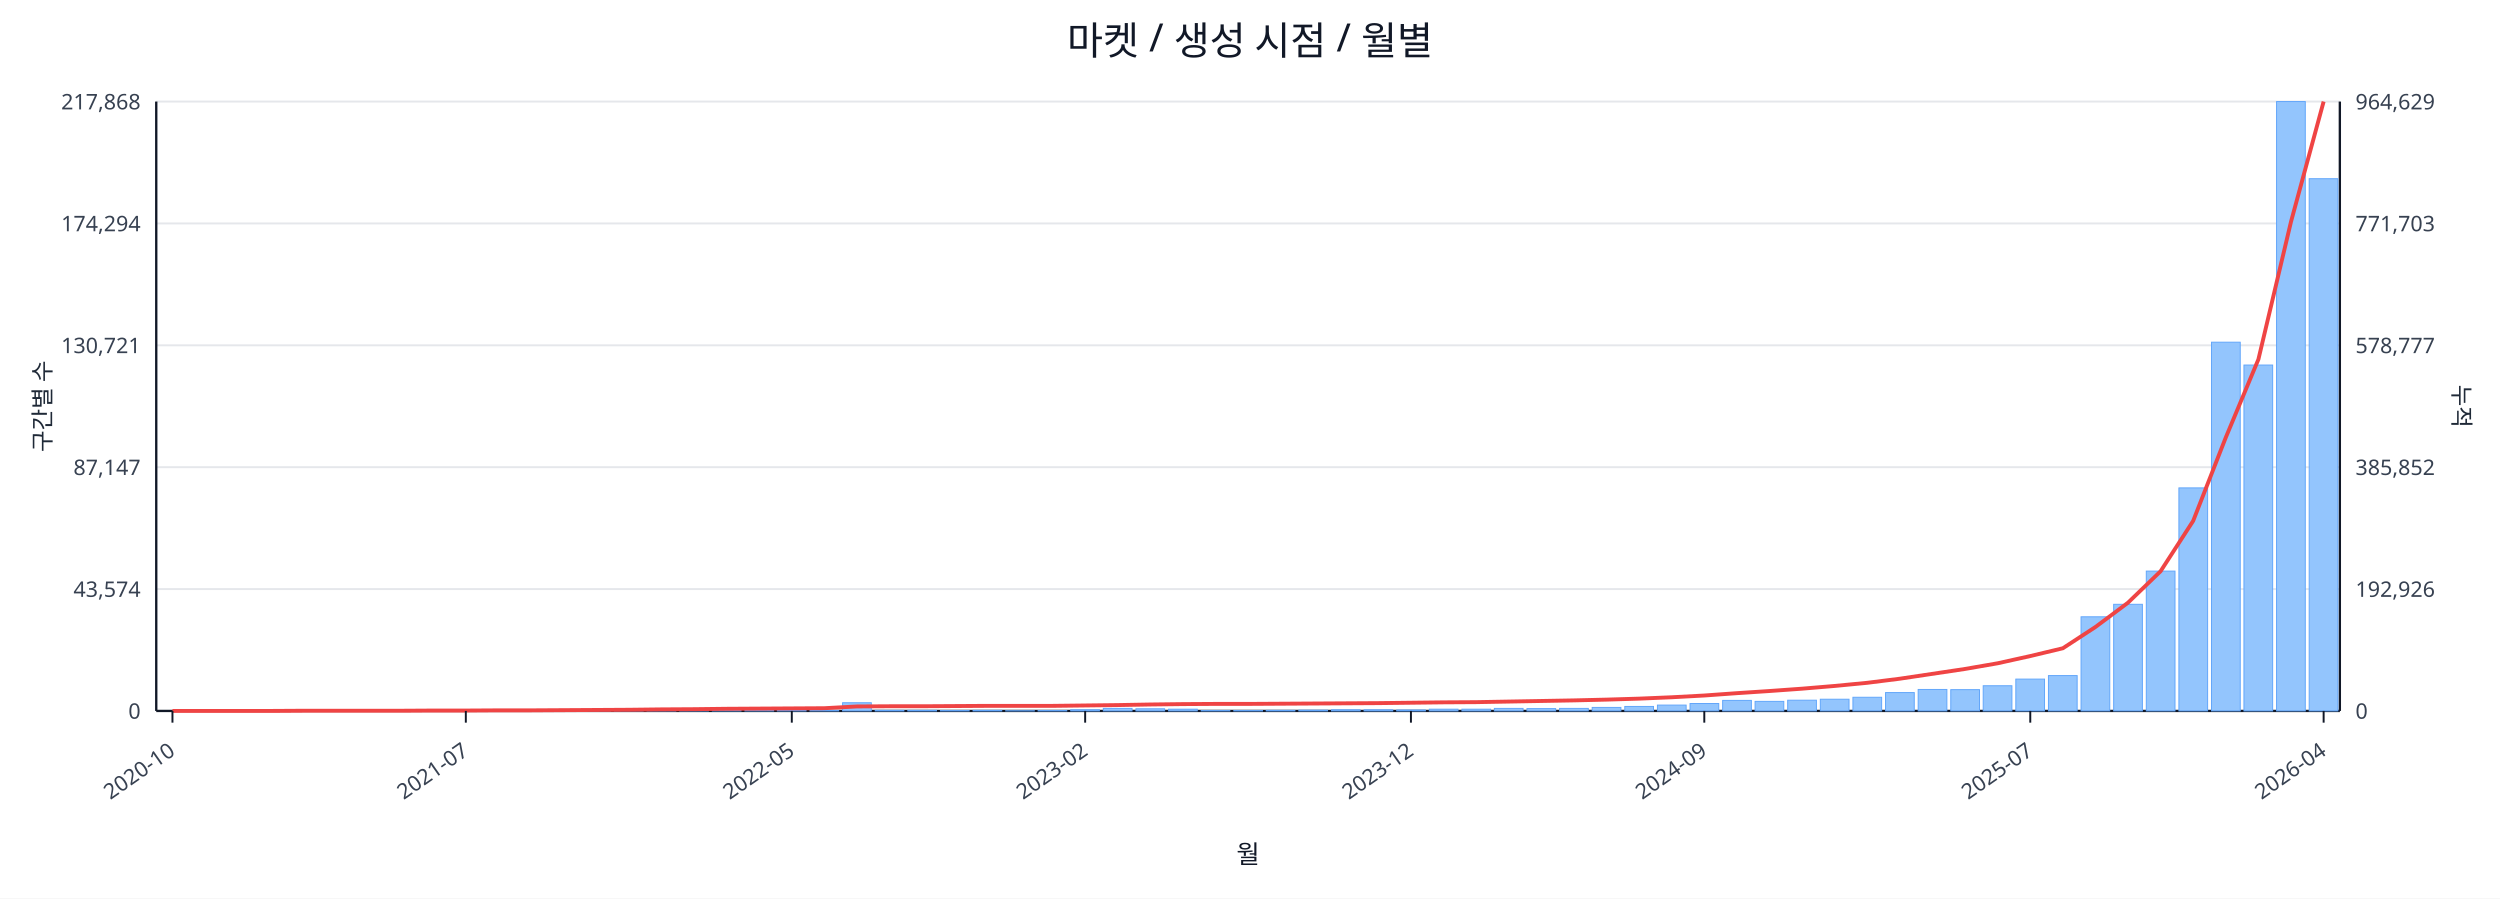
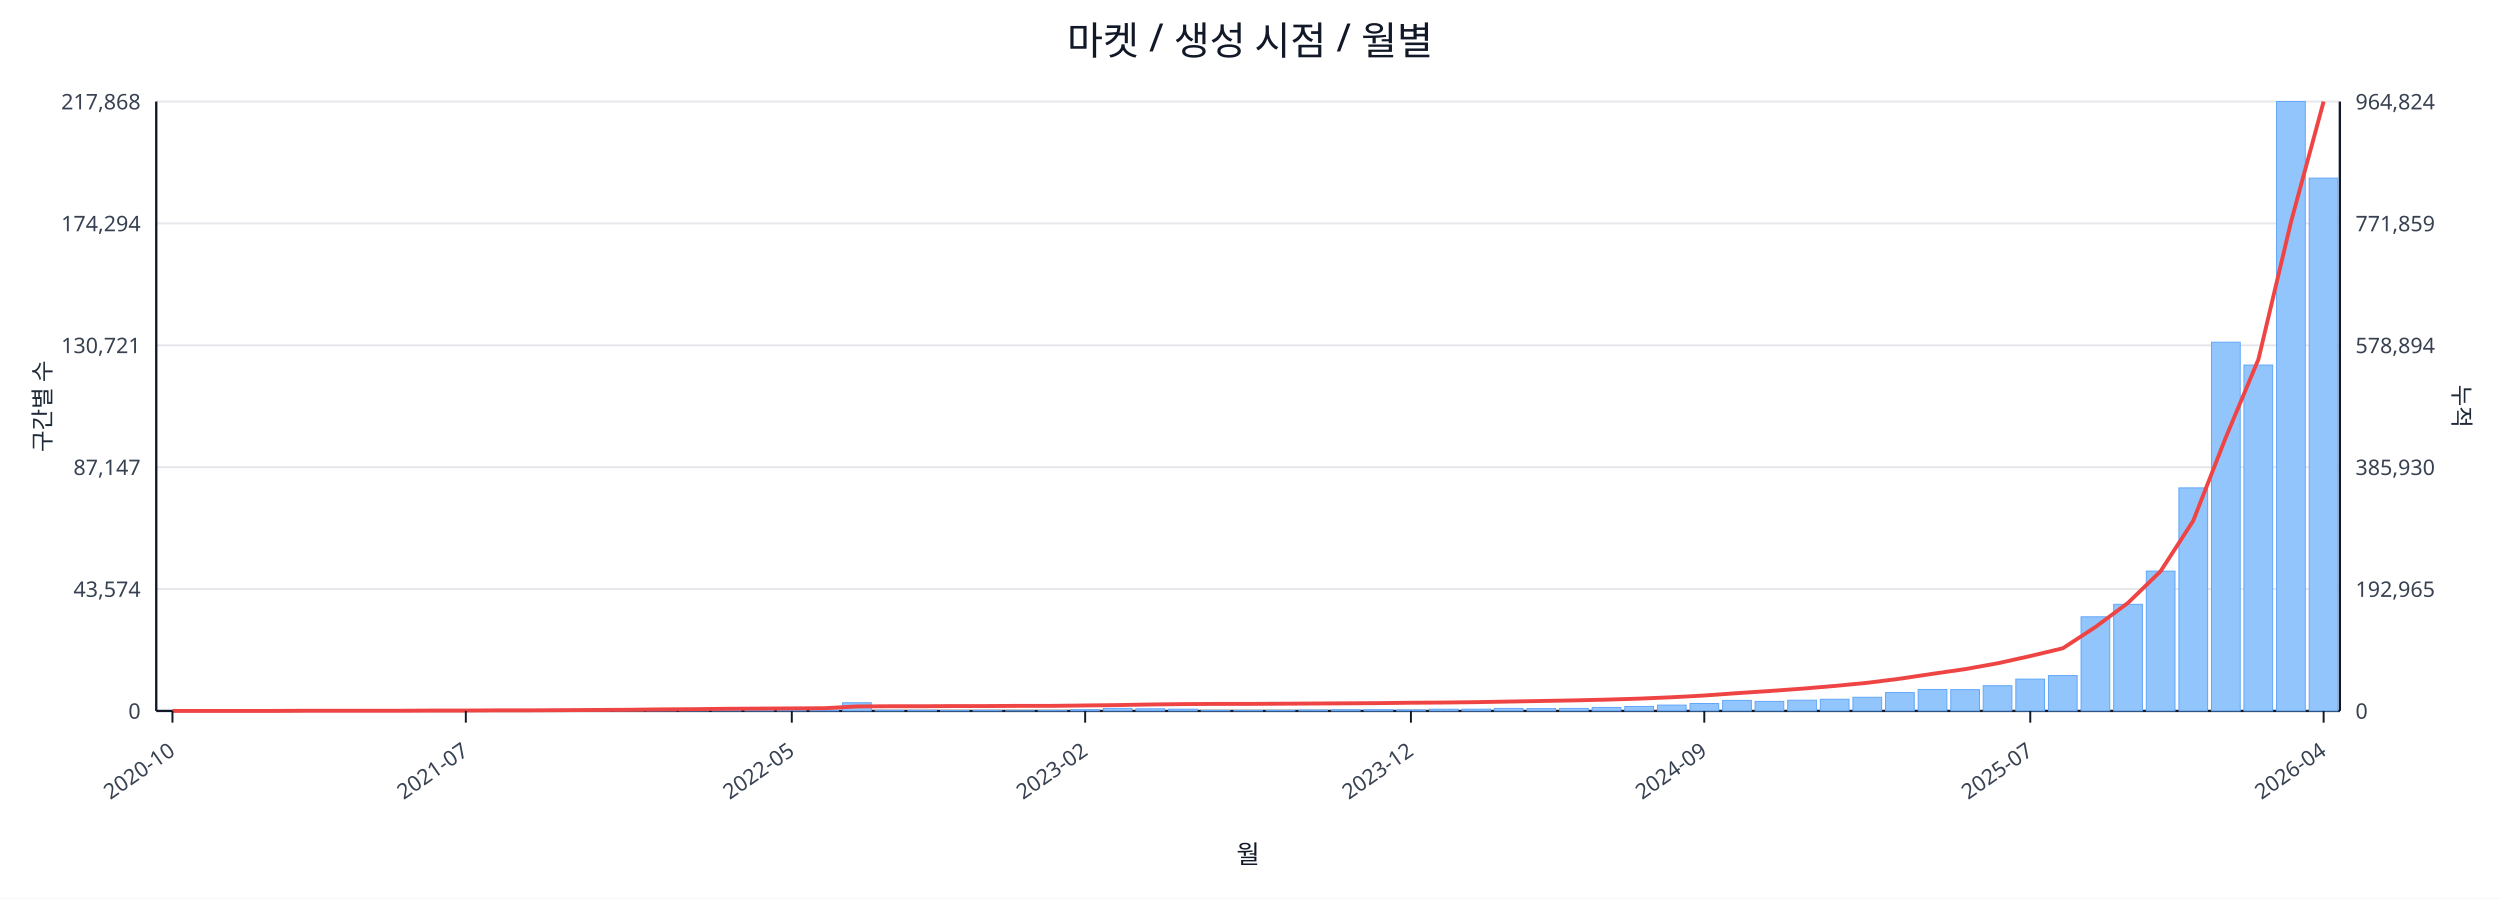
<svg xmlns="http://www.w3.org/2000/svg" width="1280" height="460" viewBox="0 0 1280 460">
  <rect x="0" y="0" width="100%" height="100%" fill="#ffffff" />
  <text x="640.0" y="28" font-size="20" text-anchor="middle" font-family="sans-serif" fill="#111827">마켓 / 생성 시점 / 월별</text>
  <line x1="80.0" y1="52.0" x2="1198.0" y2="52.0" stroke="#e5e7eb" stroke-width="1" />
  <text x="72.0" y="56.0" font-size="11" text-anchor="end" font-family="sans-serif" fill="#374151">217,868</text>
-   <text x="1206.0" y="56.0" font-size="11" text-anchor="start" font-family="sans-serif" fill="#374151">964,629</text>
+   <text x="1206.0" y="56.0" font-size="11" text-anchor="start" font-family="sans-serif" fill="#374151">964,824</text>
  <line x1="80.0" y1="114.4" x2="1198.0" y2="114.4" stroke="#e5e7eb" stroke-width="1" />
  <text x="72.0" y="118.4" font-size="11" text-anchor="end" font-family="sans-serif" fill="#374151">174,294</text>
-   <text x="1206.0" y="118.4" font-size="11" text-anchor="start" font-family="sans-serif" fill="#374151">771,703</text>
+   <text x="1206.0" y="118.4" font-size="11" text-anchor="start" font-family="sans-serif" fill="#374151">771,859</text>
  <line x1="80.0" y1="176.8" x2="1198.0" y2="176.8" stroke="#e5e7eb" stroke-width="1" />
  <text x="72.0" y="180.8" font-size="11" text-anchor="end" font-family="sans-serif" fill="#374151">130,721</text>
-   <text x="1206.0" y="180.8" font-size="11" text-anchor="start" font-family="sans-serif" fill="#374151">578,777</text>
+   <text x="1206.0" y="180.8" font-size="11" text-anchor="start" font-family="sans-serif" fill="#374151">578,894</text>
  <line x1="80.0" y1="239.2" x2="1198.0" y2="239.2" stroke="#e5e7eb" stroke-width="1" />
  <text x="72.0" y="243.2" font-size="11" text-anchor="end" font-family="sans-serif" fill="#374151">87,147</text>
-   <text x="1206.0" y="243.2" font-size="11" text-anchor="start" font-family="sans-serif" fill="#374151">385,852</text>
+   <text x="1206.0" y="243.2" font-size="11" text-anchor="start" font-family="sans-serif" fill="#374151">385,930</text>
  <line x1="80.0" y1="301.6" x2="1198.0" y2="301.6" stroke="#e5e7eb" stroke-width="1" />
  <text x="72.0" y="305.6" font-size="11" text-anchor="end" font-family="sans-serif" fill="#374151">43,574</text>
-   <text x="1206.0" y="305.6" font-size="11" text-anchor="start" font-family="sans-serif" fill="#374151">192,926</text>
+   <text x="1206.0" y="305.6" font-size="11" text-anchor="start" font-family="sans-serif" fill="#374151">192,965</text>
  <line x1="80.0" y1="364.0" x2="1198.0" y2="364.0" stroke="#e5e7eb" stroke-width="1" />
  <text x="72.0" y="368.0" font-size="11" text-anchor="end" font-family="sans-serif" fill="#374151">0</text>
  <text x="1206.0" y="368.0" font-size="11" text-anchor="start" font-family="sans-serif" fill="#374151">0</text>
  <line x1="80.0" y1="364.0" x2="1198.0" y2="364.0" stroke="#111827" stroke-width="1.2" />
  <line x1="80.0" y1="52.0" x2="80.0" y2="364.0" stroke="#111827" stroke-width="1.2" />
  <line x1="1198.0" y1="52.0" x2="1198.0" y2="364.0" stroke="#111827" stroke-width="1.2" />
  <rect x="81.0" y="364.0" width="14.7" height="0.0" fill="#93c5fd" stroke="#60a5fa" stroke-width="0.5" />
  <rect x="97.7" y="364.0" width="14.7" height="0.0" fill="#93c5fd" stroke="#60a5fa" stroke-width="0.5" />
  <rect x="114.4" y="364.0" width="14.7" height="0.0" fill="#93c5fd" stroke="#60a5fa" stroke-width="0.5" />
  <rect x="131.1" y="363.9" width="14.7" height="0.1" fill="#93c5fd" stroke="#60a5fa" stroke-width="0.5" />
  <rect x="147.7" y="363.9" width="14.7" height="0.1" fill="#93c5fd" stroke="#60a5fa" stroke-width="0.5" />
  <rect x="164.4" y="363.9" width="14.7" height="0.1" fill="#93c5fd" stroke="#60a5fa" stroke-width="0.5" />
  <rect x="181.1" y="363.9" width="14.7" height="0.1" fill="#93c5fd" stroke="#60a5fa" stroke-width="0.5" />
  <rect x="197.8" y="363.8" width="14.7" height="0.2" fill="#93c5fd" stroke="#60a5fa" stroke-width="0.5" />
  <rect x="214.5" y="363.7" width="14.7" height="0.3" fill="#93c5fd" stroke="#60a5fa" stroke-width="0.5" />
  <rect x="231.2" y="363.8" width="14.7" height="0.2" fill="#93c5fd" stroke="#60a5fa" stroke-width="0.5" />
  <rect x="247.9" y="363.8" width="14.7" height="0.2" fill="#93c5fd" stroke="#60a5fa" stroke-width="0.5" />
  <rect x="264.6" y="363.9" width="14.7" height="0.1" fill="#93c5fd" stroke="#60a5fa" stroke-width="0.5" />
  <rect x="281.2" y="363.7" width="14.7" height="0.3" fill="#93c5fd" stroke="#60a5fa" stroke-width="0.5" />
  <rect x="297.9" y="363.4" width="14.7" height="0.6" fill="#93c5fd" stroke="#60a5fa" stroke-width="0.5" />
  <rect x="314.6" y="363.5" width="14.7" height="0.5" fill="#93c5fd" stroke="#60a5fa" stroke-width="0.5" />
  <rect x="331.3" y="363.1" width="14.7" height="0.9" fill="#93c5fd" stroke="#60a5fa" stroke-width="0.5" />
  <rect x="348.0" y="363.5" width="14.7" height="0.5" fill="#93c5fd" stroke="#60a5fa" stroke-width="0.5" />
  <rect x="364.7" y="363.3" width="14.7" height="0.7" fill="#93c5fd" stroke="#60a5fa" stroke-width="0.5" />
  <rect x="381.4" y="363.4" width="14.7" height="0.6" fill="#93c5fd" stroke="#60a5fa" stroke-width="0.5" />
  <rect x="398.0" y="363.6" width="14.7" height="0.4" fill="#93c5fd" stroke="#60a5fa" stroke-width="0.5" />
  <rect x="414.7" y="363.8" width="14.7" height="0.2" fill="#93c5fd" stroke="#60a5fa" stroke-width="0.5" />
  <rect x="431.4" y="359.8" width="14.7" height="4.2" fill="#93c5fd" stroke="#60a5fa" stroke-width="0.5" />
  <rect x="448.1" y="363.7" width="14.7" height="0.3" fill="#93c5fd" stroke="#60a5fa" stroke-width="0.5" />
  <rect x="464.8" y="363.7" width="14.7" height="0.3" fill="#93c5fd" stroke="#60a5fa" stroke-width="0.5" />
  <rect x="481.5" y="363.8" width="14.7" height="0.2" fill="#93c5fd" stroke="#60a5fa" stroke-width="0.5" />
  <rect x="498.2" y="363.7" width="14.7" height="0.3" fill="#93c5fd" stroke="#60a5fa" stroke-width="0.5" />
  <rect x="514.9" y="363.9" width="14.7" height="0.1" fill="#93c5fd" stroke="#60a5fa" stroke-width="0.5" />
  <rect x="531.5" y="363.8" width="14.7" height="0.2" fill="#93c5fd" stroke="#60a5fa" stroke-width="0.5" />
  <rect x="548.2" y="363.4" width="14.7" height="0.6" fill="#93c5fd" stroke="#60a5fa" stroke-width="0.5" />
  <rect x="564.9" y="362.7" width="14.7" height="1.3" fill="#93c5fd" stroke="#60a5fa" stroke-width="0.5" />
  <rect x="581.6" y="362.9" width="14.7" height="1.1" fill="#93c5fd" stroke="#60a5fa" stroke-width="0.5" />
  <rect x="598.3" y="363.1" width="14.7" height="0.9" fill="#93c5fd" stroke="#60a5fa" stroke-width="0.5" />
  <rect x="615.0" y="363.8" width="14.7" height="0.2" fill="#93c5fd" stroke="#60a5fa" stroke-width="0.5" />
  <rect x="631.7" y="363.8" width="14.7" height="0.2" fill="#93c5fd" stroke="#60a5fa" stroke-width="0.5" />
  <rect x="648.3" y="363.7" width="14.7" height="0.3" fill="#93c5fd" stroke="#60a5fa" stroke-width="0.5" />
  <rect x="665.0" y="363.6" width="14.7" height="0.4" fill="#93c5fd" stroke="#60a5fa" stroke-width="0.5" />
  <rect x="681.7" y="363.4" width="14.7" height="0.6" fill="#93c5fd" stroke="#60a5fa" stroke-width="0.5" />
  <rect x="698.4" y="363.4" width="14.7" height="0.6" fill="#93c5fd" stroke="#60a5fa" stroke-width="0.5" />
  <rect x="715.1" y="363.5" width="14.7" height="0.5" fill="#93c5fd" stroke="#60a5fa" stroke-width="0.5" />
  <rect x="731.8" y="363.1" width="14.7" height="0.9" fill="#93c5fd" stroke="#60a5fa" stroke-width="0.5" />
  <rect x="748.5" y="363.1" width="14.7" height="0.9" fill="#93c5fd" stroke="#60a5fa" stroke-width="0.5" />
  <rect x="765.1" y="362.7" width="14.7" height="1.3" fill="#93c5fd" stroke="#60a5fa" stroke-width="0.5" />
  <rect x="781.8" y="362.8" width="14.7" height="1.2" fill="#93c5fd" stroke="#60a5fa" stroke-width="0.5" />
  <rect x="798.5" y="362.7" width="14.7" height="1.3" fill="#93c5fd" stroke="#60a5fa" stroke-width="0.5" />
  <rect x="815.2" y="362.2" width="14.7" height="1.8" fill="#93c5fd" stroke="#60a5fa" stroke-width="0.5" />
  <rect x="831.9" y="361.7" width="14.7" height="2.3" fill="#93c5fd" stroke="#60a5fa" stroke-width="0.5" />
  <rect x="848.6" y="361.0" width="14.7" height="3.0" fill="#93c5fd" stroke="#60a5fa" stroke-width="0.5" />
  <rect x="865.3" y="360.2" width="14.7" height="3.8" fill="#93c5fd" stroke="#60a5fa" stroke-width="0.5" />
  <rect x="882.0" y="358.6" width="14.7" height="5.4" fill="#93c5fd" stroke="#60a5fa" stroke-width="0.5" />
  <rect x="898.6" y="359.1" width="14.7" height="4.9" fill="#93c5fd" stroke="#60a5fa" stroke-width="0.5" />
  <rect x="915.3" y="358.5" width="14.7" height="5.5" fill="#93c5fd" stroke="#60a5fa" stroke-width="0.5" />
  <rect x="932.0" y="358.0" width="14.7" height="6.0" fill="#93c5fd" stroke="#60a5fa" stroke-width="0.5" />
  <rect x="948.7" y="357.0" width="14.7" height="7.0" fill="#93c5fd" stroke="#60a5fa" stroke-width="0.5" />
  <rect x="965.4" y="354.6" width="14.7" height="9.4" fill="#93c5fd" stroke="#60a5fa" stroke-width="0.5" />
  <rect x="982.1" y="353.0" width="14.7" height="11.0" fill="#93c5fd" stroke="#60a5fa" stroke-width="0.5" />
  <rect x="998.8" y="353.1" width="14.7" height="10.9" fill="#93c5fd" stroke="#60a5fa" stroke-width="0.5" />
  <rect x="1015.4" y="351.1" width="14.7" height="12.9" fill="#93c5fd" stroke="#60a5fa" stroke-width="0.5" />
  <rect x="1032.1" y="347.7" width="14.7" height="16.3" fill="#93c5fd" stroke="#60a5fa" stroke-width="0.5" />
  <rect x="1048.8" y="345.9" width="14.7" height="18.1" fill="#93c5fd" stroke="#60a5fa" stroke-width="0.5" />
  <rect x="1065.5" y="315.8" width="14.7" height="48.2" fill="#93c5fd" stroke="#60a5fa" stroke-width="0.5" />
  <rect x="1082.2" y="309.4" width="14.7" height="54.6" fill="#93c5fd" stroke="#60a5fa" stroke-width="0.5" />
  <rect x="1098.9" y="292.4" width="14.7" height="71.6" fill="#93c5fd" stroke="#60a5fa" stroke-width="0.5" />
  <rect x="1115.6" y="249.8" width="14.7" height="114.2" fill="#93c5fd" stroke="#60a5fa" stroke-width="0.5" />
  <rect x="1132.3" y="175.2" width="14.7" height="188.8" fill="#93c5fd" stroke="#60a5fa" stroke-width="0.5" />
  <rect x="1148.9" y="186.9" width="14.7" height="177.1" fill="#93c5fd" stroke="#60a5fa" stroke-width="0.5" />
  <rect x="1165.6" y="52.0" width="14.7" height="312.0" fill="#93c5fd" stroke="#60a5fa" stroke-width="0.5" />
-   <rect x="1182.3" y="91.5" width="14.7" height="272.5" fill="#93c5fd" stroke="#60a5fa" stroke-width="0.5" />
-   <polyline fill="none" stroke="#ef4444" stroke-width="2" points="88.3,364.0 105.0,364.0 121.7,364.0 138.4,364.0 155.1,363.9 171.8,363.9 188.5,363.9 205.1,363.9 221.8,363.8 238.5,363.8 255.2,363.7 271.9,363.7 288.6,363.6 305.3,363.5 322.0,363.4 338.6,363.2 355.3,363.1 372.0,362.9 388.7,362.8 405.4,362.7 422.1,362.6 438.8,361.7 455.4,361.6 472.1,361.6 488.8,361.5 505.5,361.4 522.2,361.4 538.9,361.4 555.6,361.2 572.3,361.0 588.9,360.7 605.6,360.5 622.3,360.4 639.0,360.4 655.7,360.3 672.4,360.2 689.1,360.1 705.7,360.0 722.4,359.8 739.1,359.6 755.8,359.5 772.5,359.2 789.2,358.9 805.9,358.6 822.6,358.2 839.2,357.7 855.9,357.0 872.6,356.1 889.3,354.9 906.0,353.8 922.7,352.6 939.4,351.2 956.0,349.6 972.7,347.5 989.4,345.0 1006.1,342.5 1022.8,339.6 1039.5,335.9 1056.2,331.9 1072.9,321.0 1089.5,308.6 1106.2,292.5 1122.9,266.7 1139.6,224.0 1156.3,184.0 1173.0,113.5 1189.7,52.0" />
+   <rect x="1182.3" y="91.2" width="14.7" height="272.8" fill="#93c5fd" stroke="#60a5fa" stroke-width="0.5" />
+   <polyline fill="none" stroke="#ef4444" stroke-width="2" points="88.3,364.0 105.0,364.0 121.7,364.0 138.4,364.0 155.1,363.9 171.8,363.9 188.5,363.9 205.1,363.9 221.8,363.8 238.5,363.8 255.2,363.7 271.9,363.7 288.6,363.6 305.3,363.5 322.0,363.4 338.6,363.2 355.3,363.1 372.0,362.9 388.7,362.8 405.4,362.7 422.1,362.6 438.8,361.7 455.4,361.6 472.1,361.6 488.8,361.5 505.5,361.5 522.2,361.4 538.9,361.4 555.6,361.2 572.3,361.0 588.9,360.7 605.6,360.5 622.3,360.4 639.0,360.4 655.7,360.3 672.4,360.2 689.1,360.1 705.7,360.0 722.4,359.8 739.1,359.7 755.8,359.5 772.5,359.2 789.2,358.9 805.9,358.6 822.6,358.2 839.2,357.7 855.9,357.0 872.6,356.1 889.3,354.9 906.0,353.8 922.7,352.6 939.4,351.2 956.0,349.6 972.7,347.5 989.4,345.0 1006.1,342.6 1022.8,339.6 1039.5,335.9 1056.2,331.9 1072.9,321.0 1089.5,308.7 1106.2,292.5 1122.9,266.7 1139.6,224.0 1156.3,184.0 1173.0,113.6 1189.7,52.0" />
  <line x1="88.3" y1="364.0" x2="88.3" y2="370.0" stroke="#111827" stroke-width="1" />
  <text x="90.3" y="386.0" font-size="11" text-anchor="end" transform="rotate(-35 90.3 386.0)" font-family="sans-serif" fill="#374151">2020-10</text>
  <line x1="238.5" y1="364.0" x2="238.5" y2="370.0" stroke="#111827" stroke-width="1" />
  <text x="240.5" y="386.0" font-size="11" text-anchor="end" transform="rotate(-35 240.5 386.0)" font-family="sans-serif" fill="#374151">2021-07</text>
  <line x1="405.4" y1="364.0" x2="405.4" y2="370.0" stroke="#111827" stroke-width="1" />
  <text x="407.4" y="386.0" font-size="11" text-anchor="end" transform="rotate(-35 407.4 386.0)" font-family="sans-serif" fill="#374151">2022-05</text>
  <line x1="555.6" y1="364.0" x2="555.6" y2="370.0" stroke="#111827" stroke-width="1" />
  <text x="557.6" y="386.0" font-size="11" text-anchor="end" transform="rotate(-35 557.6 386.0)" font-family="sans-serif" fill="#374151">2023-02</text>
  <line x1="722.4" y1="364.0" x2="722.4" y2="370.0" stroke="#111827" stroke-width="1" />
  <text x="724.4" y="386.0" font-size="11" text-anchor="end" transform="rotate(-35 724.4 386.0)" font-family="sans-serif" fill="#374151">2023-12</text>
  <line x1="872.6" y1="364.0" x2="872.6" y2="370.0" stroke="#111827" stroke-width="1" />
  <text x="874.6" y="386.0" font-size="11" text-anchor="end" transform="rotate(-35 874.6 386.0)" font-family="sans-serif" fill="#374151">2024-09</text>
  <line x1="1039.5" y1="364.0" x2="1039.5" y2="370.0" stroke="#111827" stroke-width="1" />
  <text x="1041.5" y="386.0" font-size="11" text-anchor="end" transform="rotate(-35 1041.5 386.0)" font-family="sans-serif" fill="#374151">2025-07</text>
  <line x1="1189.7" y1="364.0" x2="1189.7" y2="370.0" stroke="#111827" stroke-width="1" />
  <text x="1191.7" y="386.0" font-size="11" text-anchor="end" transform="rotate(-35 1191.7 386.0)" font-family="sans-serif" fill="#374151">2026-04</text>
  <text x="26" y="208.0" font-size="12" transform="rotate(-90 26 208.0)" text-anchor="middle" font-family="sans-serif" fill="#1f2937">구간별 수</text>
  <text x="1256.0" y="208.0" font-size="12" transform="rotate(90 1256.0 208.0)" text-anchor="middle" font-family="sans-serif" fill="#1f2937">누적</text>
  <text x="639.0" y="442.0" font-size="13" text-anchor="middle" font-family="sans-serif" fill="#111827">월</text>
</svg>
